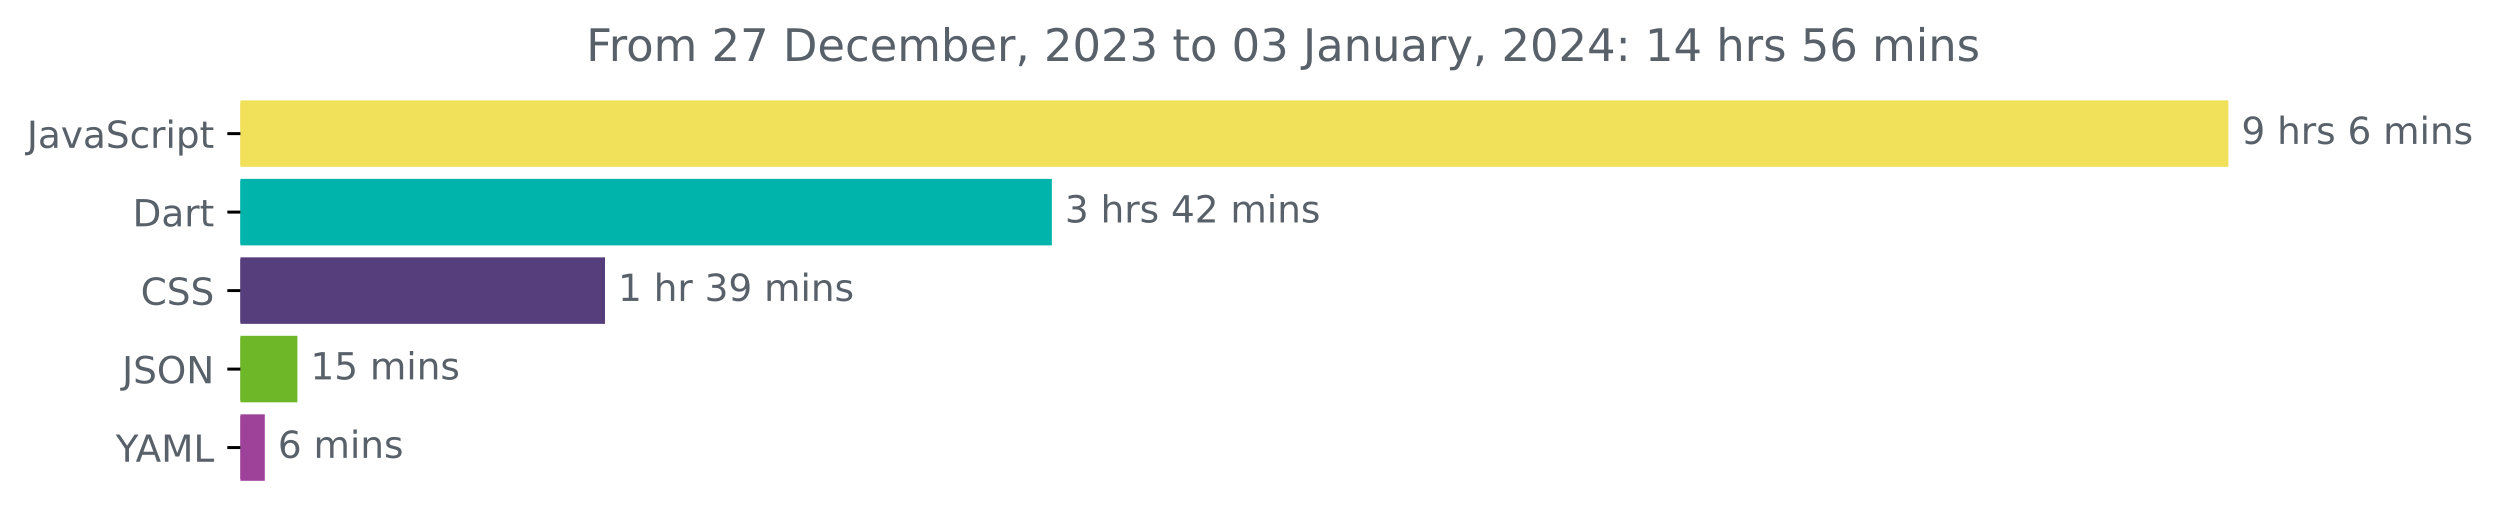
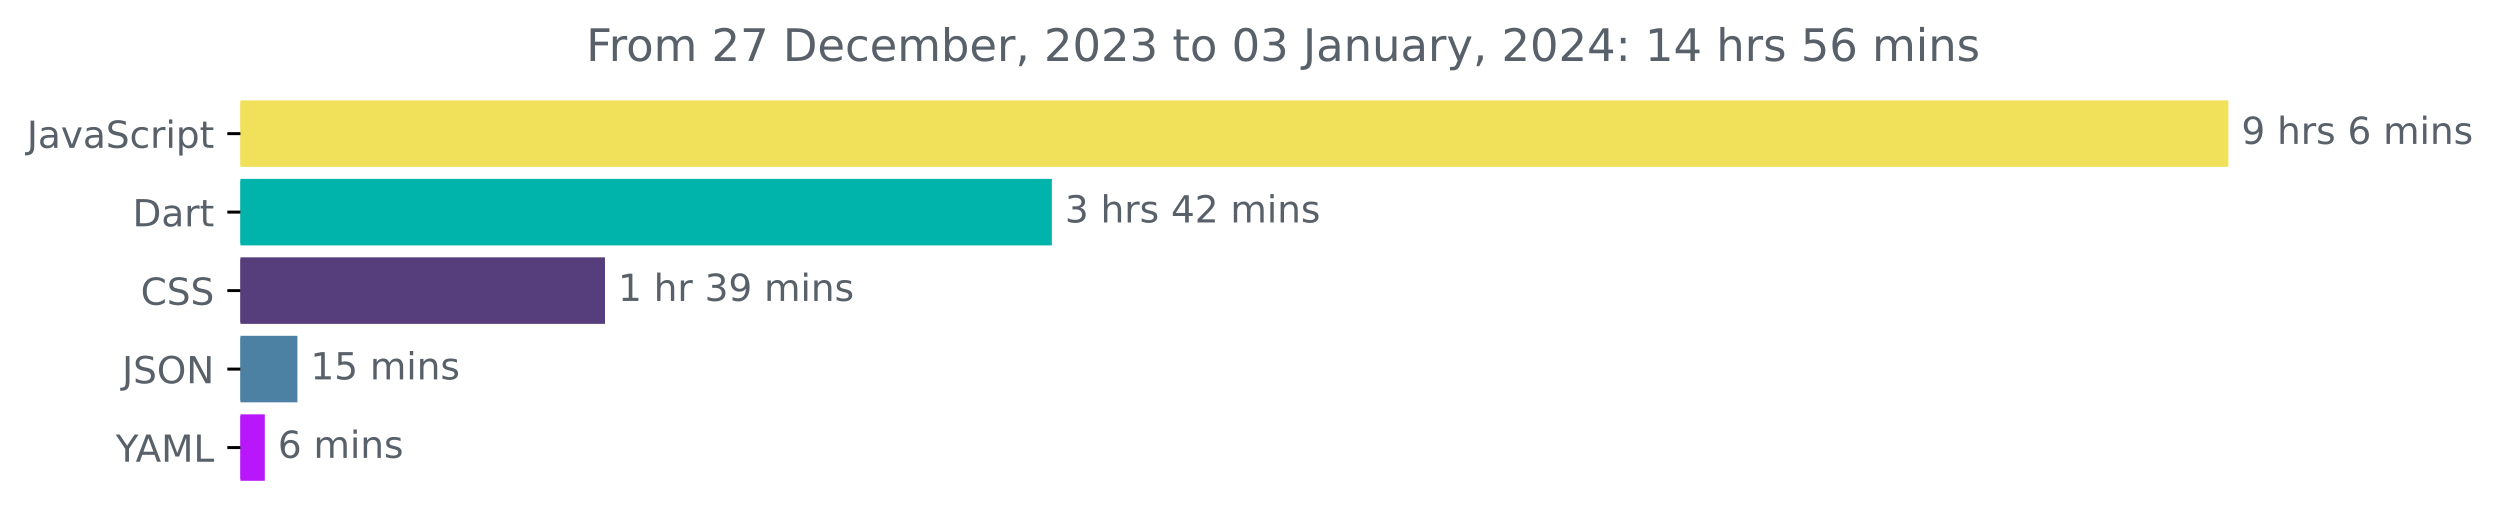
<svg xmlns="http://www.w3.org/2000/svg" xmlns:xlink="http://www.w3.org/1999/xlink" width="668.941pt" height="140.398pt" viewBox="0 0 668.941 140.398" version="1.1">
  <defs>
    <style type="text/css">*{stroke-linejoin: round; stroke-linecap: butt}</style>
  </defs>
  <g id="figure_1">
    <g id="patch_1">
      <path d="M -0 140.398  L 668.941 140.398  L 668.941 0  L -0 0  L -0 140.398  z " style="fill: none" />
    </g>
    <g id="axes_1">
      <g id="patch_2">
-         <path d="M 64.33 27.358  L 595.758 27.358  L 595.758 44.158  L 64.33 44.158  z " clip-path="url(#p1395f1fccd)" style="fill: #f1e05a; stroke: #f1e05a; stroke-linejoin: miter" />
+         <path d="M 64.33 27.358  L 595.758 27.358  L 595.758 44.158  L 64.33 44.158  z " clip-path="url(#p43850dbe74)" style="fill: #f1e05a; stroke: #f1e05a; stroke-linejoin: miter" />
      </g>
      <g id="patch_3">
-         <path d="M 64.33 48.358  L 280.951 48.358  L 280.951 65.158  L 64.33 65.158  z " clip-path="url(#p1395f1fccd)" style="fill: #00b4ab; stroke: #00b4ab; stroke-linejoin: miter" />
+         <path d="M 64.33 48.358  L 280.951 48.358  L 280.951 65.158  L 64.33 65.158  z " clip-path="url(#p43850dbe74)" style="fill: #00b4ab; stroke: #00b4ab; stroke-linejoin: miter" />
      </g>
      <g id="patch_4">
-         <path d="M 64.33 69.358  L 161.382 69.358  L 161.382 86.158  L 64.33 86.158  z " clip-path="url(#p1395f1fccd)" style="fill: #563d7c; stroke: #563d7c; stroke-linejoin: miter" />
+         <path d="M 64.33 69.358  L 161.382 69.358  L 161.382 86.158  L 64.33 86.158  z " clip-path="url(#p43850dbe74)" style="fill: #563d7c; stroke: #563d7c; stroke-linejoin: miter" />
      </g>
      <g id="patch_5">
-         <path d="M 64.33 90.358  L 79.079 90.358  L 79.079 107.158  L 64.33 107.158  z " clip-path="url(#p1395f1fccd)" style="fill: #6db729; stroke: #6db729; stroke-linejoin: miter" />
+         <path d="M 64.33 90.358  L 79.079 90.358  L 79.079 107.158  L 64.33 107.158  z " clip-path="url(#p43850dbe74)" style="fill: #4c81a4; stroke: #4c81a4; stroke-linejoin: miter" />
      </g>
      <g id="patch_6">
-         <path d="M 64.33 111.358  L 70.352 111.358  L 70.352 128.158  L 64.33 128.158  z " clip-path="url(#p1395f1fccd)" style="fill: #9e4198; stroke: #9e4198; stroke-linejoin: miter" />
+         <path d="M 64.33 111.358  L 70.352 111.358  L 70.352 128.158  L 64.33 128.158  z " clip-path="url(#p43850dbe74)" style="fill: #b917fb; stroke: #b917fb; stroke-linejoin: miter" />
      </g>
      <g id="matplotlib.axis_1" />
      <g id="matplotlib.axis_2">
        <g id="ytick_1">
          <g id="line2d_1">
            <defs>
-               <path id="m82bbbfe1aa" d="M 0 0  L -3.5 0  " style="stroke: #000000; stroke-width: 0.8" />
+               <path id="m98b5cedf94" d="M 0 0  L -3.5 0  " style="stroke: #000000; stroke-width: 0.8" />
            </defs>
            <g>
-               <use xlink:href="#m82bbbfe1aa" x="64.33" y="35.758" style="stroke: #000000; stroke-width: 0.8" />
+               <use xlink:href="#m98b5cedf94" x="64.33" y="35.758" style="stroke: #000000; stroke-width: 0.8" />
            </g>
          </g>
          <g id="text_1">
            <g style="fill: #586069" transform="translate(7.2 39.55734)scale(0.1 -0.1)">
              <defs>
                <path id="DejaVuSans-4a" d="M 628 4666  L 1259 4666  L 1259 325  Q 1259 -519 939 -900  Q 619 -1281 -91 -1281  L -331 -1281  L -331 -750  L -134 -750  Q 284 -750 456 -515  Q 628 -281 628 325  L 628 4666  z " transform="scale(0.015625)" />
                <path id="DejaVuSans-61" d="M 2194 1759  Q 1497 1759 1228 1600  Q 959 1441 959 1056  Q 959 750 1161 570  Q 1363 391 1709 391  Q 2188 391 2477 730  Q 2766 1069 2766 1631  L 2766 1759  L 2194 1759  z M 3341 1997  L 3341 0  L 2766 0  L 2766 531  Q 2569 213 2275 61  Q 1981 -91 1556 -91  Q 1019 -91 701 211  Q 384 513 384 1019  Q 384 1609 779 1909  Q 1175 2209 1959 2209  L 2766 2209  L 2766 2266  Q 2766 2663 2505 2880  Q 2244 3097 1772 3097  Q 1472 3097 1187 3025  Q 903 2953 641 2809  L 641 3341  Q 956 3463 1253 3523  Q 1550 3584 1831 3584  Q 2591 3584 2966 3190  Q 3341 2797 3341 1997  z " transform="scale(0.015625)" />
                <path id="DejaVuSans-76" d="M 191 3500  L 800 3500  L 1894 563  L 2988 3500  L 3597 3500  L 2284 0  L 1503 0  L 191 3500  z " transform="scale(0.015625)" />
                <path id="DejaVuSans-53" d="M 3425 4513  L 3425 3897  Q 3066 4069 2747 4153  Q 2428 4238 2131 4238  Q 1616 4238 1336 4038  Q 1056 3838 1056 3469  Q 1056 3159 1242 3001  Q 1428 2844 1947 2747  L 2328 2669  Q 3034 2534 3370 2195  Q 3706 1856 3706 1288  Q 3706 609 3251 259  Q 2797 -91 1919 -91  Q 1588 -91 1214 -16  Q 841 59 441 206  L 441 856  Q 825 641 1194 531  Q 1563 422 1919 422  Q 2459 422 2753 634  Q 3047 847 3047 1241  Q 3047 1584 2836 1778  Q 2625 1972 2144 2069  L 1759 2144  Q 1053 2284 737 2584  Q 422 2884 422 3419  Q 422 4038 858 4394  Q 1294 4750 2059 4750  Q 2388 4750 2728 4690  Q 3069 4631 3425 4513  z " transform="scale(0.015625)" />
                <path id="DejaVuSans-63" d="M 3122 3366  L 3122 2828  Q 2878 2963 2633 3030  Q 2388 3097 2138 3097  Q 1578 3097 1268 2742  Q 959 2388 959 1747  Q 959 1106 1268 751  Q 1578 397 2138 397  Q 2388 397 2633 464  Q 2878 531 3122 666  L 3122 134  Q 2881 22 2623 -34  Q 2366 -91 2075 -91  Q 1284 -91 818 406  Q 353 903 353 1747  Q 353 2603 823 3093  Q 1294 3584 2113 3584  Q 2378 3584 2631 3529  Q 2884 3475 3122 3366  z " transform="scale(0.015625)" />
                <path id="DejaVuSans-72" d="M 2631 2963  Q 2534 3019 2420 3045  Q 2306 3072 2169 3072  Q 1681 3072 1420 2755  Q 1159 2438 1159 1844  L 1159 0  L 581 0  L 581 3500  L 1159 3500  L 1159 2956  Q 1341 3275 1631 3429  Q 1922 3584 2338 3584  Q 2397 3584 2469 3576  Q 2541 3569 2628 3553  L 2631 2963  z " transform="scale(0.015625)" />
                <path id="DejaVuSans-69" d="M 603 3500  L 1178 3500  L 1178 0  L 603 0  L 603 3500  z M 603 4863  L 1178 4863  L 1178 4134  L 603 4134  L 603 4863  z " transform="scale(0.015625)" />
                <path id="DejaVuSans-70" d="M 1159 525  L 1159 -1331  L 581 -1331  L 581 3500  L 1159 3500  L 1159 2969  Q 1341 3281 1617 3432  Q 1894 3584 2278 3584  Q 2916 3584 3314 3078  Q 3713 2572 3713 1747  Q 3713 922 3314 415  Q 2916 -91 2278 -91  Q 1894 -91 1617 61  Q 1341 213 1159 525  z M 3116 1747  Q 3116 2381 2855 2742  Q 2594 3103 2138 3103  Q 1681 3103 1420 2742  Q 1159 2381 1159 1747  Q 1159 1113 1420 752  Q 1681 391 2138 391  Q 2594 391 2855 752  Q 3116 1113 3116 1747  z " transform="scale(0.015625)" />
                <path id="DejaVuSans-74" d="M 1172 4494  L 1172 3500  L 2356 3500  L 2356 3053  L 1172 3053  L 1172 1153  Q 1172 725 1289 603  Q 1406 481 1766 481  L 2356 481  L 2356 0  L 1766 0  Q 1100 0 847 248  Q 594 497 594 1153  L 594 3053  L 172 3053  L 172 3500  L 594 3500  L 594 4494  L 1172 4494  z " transform="scale(0.015625)" />
              </defs>
              <use xlink:href="#DejaVuSans-4a" />
              <use xlink:href="#DejaVuSans-61" x="29.492" />
              <use xlink:href="#DejaVuSans-76" x="90.771" />
              <use xlink:href="#DejaVuSans-61" x="149.951" />
              <use xlink:href="#DejaVuSans-53" x="211.23" />
              <use xlink:href="#DejaVuSans-63" x="274.707" />
              <use xlink:href="#DejaVuSans-72" x="329.688" />
              <use xlink:href="#DejaVuSans-69" x="370.801" />
              <use xlink:href="#DejaVuSans-70" x="398.584" />
              <use xlink:href="#DejaVuSans-74" x="462.061" />
            </g>
          </g>
        </g>
        <g id="ytick_2">
          <g id="line2d_2">
            <g>
-               <use xlink:href="#m82bbbfe1aa" x="64.33" y="56.758" style="stroke: #000000; stroke-width: 0.8" />
+               <use xlink:href="#m98b5cedf94" x="64.33" y="56.758" style="stroke: #000000; stroke-width: 0.8" />
            </g>
          </g>
          <g id="text_2">
            <g style="fill: #586069" transform="translate(35.47031 60.55734)scale(0.1 -0.1)">
              <defs>
                <path id="DejaVuSans-44" d="M 1259 4147  L 1259 519  L 2022 519  Q 2988 519 3436 956  Q 3884 1394 3884 2338  Q 3884 3275 3436 3711  Q 2988 4147 2022 4147  L 1259 4147  z M 628 4666  L 1925 4666  Q 3281 4666 3915 4102  Q 4550 3538 4550 2338  Q 4550 1131 3912 565  Q 3275 0 1925 0  L 628 0  L 628 4666  z " transform="scale(0.015625)" />
              </defs>
              <use xlink:href="#DejaVuSans-44" />
              <use xlink:href="#DejaVuSans-61" x="77.002" />
              <use xlink:href="#DejaVuSans-72" x="138.281" />
              <use xlink:href="#DejaVuSans-74" x="179.395" />
            </g>
          </g>
        </g>
        <g id="ytick_3">
          <g id="line2d_3">
            <g>
-               <use xlink:href="#m82bbbfe1aa" x="64.33" y="77.758" style="stroke: #000000; stroke-width: 0.8" />
+               <use xlink:href="#m98b5cedf94" x="64.33" y="77.758" style="stroke: #000000; stroke-width: 0.8" />
            </g>
          </g>
          <g id="text_3">
            <g style="fill: #586069" transform="translate(37.65 81.55734)scale(0.1 -0.1)">
              <defs>
                <path id="DejaVuSans-43" d="M 4122 4306  L 4122 3641  Q 3803 3938 3442 4084  Q 3081 4231 2675 4231  Q 1875 4231 1450 3742  Q 1025 3253 1025 2328  Q 1025 1406 1450 917  Q 1875 428 2675 428  Q 3081 428 3442 575  Q 3803 722 4122 1019  L 4122 359  Q 3791 134 3420 21  Q 3050 -91 2638 -91  Q 1578 -91 968 557  Q 359 1206 359 2328  Q 359 3453 968 4101  Q 1578 4750 2638 4750  Q 3056 4750 3426 4639  Q 3797 4528 4122 4306  z " transform="scale(0.015625)" />
              </defs>
              <use xlink:href="#DejaVuSans-43" />
              <use xlink:href="#DejaVuSans-53" x="69.824" />
              <use xlink:href="#DejaVuSans-53" x="133.301" />
            </g>
          </g>
        </g>
        <g id="ytick_4">
          <g id="line2d_4">
            <g>
-               <use xlink:href="#m82bbbfe1aa" x="64.33" y="98.758" style="stroke: #000000; stroke-width: 0.8" />
+               <use xlink:href="#m98b5cedf94" x="64.33" y="98.758" style="stroke: #000000; stroke-width: 0.8" />
            </g>
          </g>
          <g id="text_4">
            <g style="fill: #586069" transform="translate(32.67813 102.5573)scale(0.1 -0.1)">
              <defs>
                <path id="DejaVuSans-4f" d="M 2522 4238  Q 1834 4238 1429 3725  Q 1025 3213 1025 2328  Q 1025 1447 1429 934  Q 1834 422 2522 422  Q 3209 422 3611 934  Q 4013 1447 4013 2328  Q 4013 3213 3611 3725  Q 3209 4238 2522 4238  z M 2522 4750  Q 3503 4750 4090 4092  Q 4678 3434 4678 2328  Q 4678 1225 4090 567  Q 3503 -91 2522 -91  Q 1538 -91 948 565  Q 359 1222 359 2328  Q 359 3434 948 4092  Q 1538 4750 2522 4750  z " transform="scale(0.015625)" />
                <path id="DejaVuSans-4e" d="M 628 4666  L 1478 4666  L 3547 763  L 3547 4666  L 4159 4666  L 4159 0  L 3309 0  L 1241 3903  L 1241 0  L 628 0  L 628 4666  z " transform="scale(0.015625)" />
              </defs>
              <use xlink:href="#DejaVuSans-4a" />
              <use xlink:href="#DejaVuSans-53" x="29.492" />
              <use xlink:href="#DejaVuSans-4f" x="92.969" />
              <use xlink:href="#DejaVuSans-4e" x="171.68" />
            </g>
          </g>
        </g>
        <g id="ytick_5">
          <g id="line2d_5">
            <g>
-               <use xlink:href="#m82bbbfe1aa" x="64.33" y="119.758" style="stroke: #000000; stroke-width: 0.8" />
+               <use xlink:href="#m98b5cedf94" x="64.33" y="119.758" style="stroke: #000000; stroke-width: 0.8" />
            </g>
          </g>
          <g id="text_5">
            <g style="fill: #586069" transform="translate(30.95625 123.5573)scale(0.1 -0.1)">
              <defs>
                <path id="DejaVuSans-59" d="M -13 4666  L 666 4666  L 1959 2747  L 3244 4666  L 3922 4666  L 2272 2222  L 2272 0  L 1638 0  L 1638 2222  L -13 4666  z " transform="scale(0.015625)" />
                <path id="DejaVuSans-41" d="M 2188 4044  L 1331 1722  L 3047 1722  L 2188 4044  z M 1831 4666  L 2547 4666  L 4325 0  L 3669 0  L 3244 1197  L 1141 1197  L 716 0  L 50 0  L 1831 4666  z " transform="scale(0.015625)" />
                <path id="DejaVuSans-4d" d="M 628 4666  L 1569 4666  L 2759 1491  L 3956 4666  L 4897 4666  L 4897 0  L 4281 0  L 4281 4097  L 3078 897  L 2444 897  L 1241 4097  L 1241 0  L 628 0  L 628 4666  z " transform="scale(0.015625)" />
                <path id="DejaVuSans-4c" d="M 628 4666  L 1259 4666  L 1259 531  L 3531 531  L 3531 0  L 628 0  L 628 4666  z " transform="scale(0.015625)" />
              </defs>
              <use xlink:href="#DejaVuSans-59" />
              <use xlink:href="#DejaVuSans-41" x="53.334" />
              <use xlink:href="#DejaVuSans-4d" x="121.742" />
              <use xlink:href="#DejaVuSans-4c" x="208.021" />
            </g>
          </g>
        </g>
      </g>
      <g id="text_6">
        <g style="fill: #586069" transform="translate(599.7583 38.5175)scale(0.1 -0.1)">
          <defs>
            <path id="DejaVuSans-39" d="M 703 97  L 703 672  Q 941 559 1184 500  Q 1428 441 1663 441  Q 2288 441 2617 861  Q 2947 1281 2994 2138  Q 2813 1869 2534 1725  Q 2256 1581 1919 1581  Q 1219 1581 811 2004  Q 403 2428 403 3163  Q 403 3881 828 4315  Q 1253 4750 1959 4750  Q 2769 4750 3195 4129  Q 3622 3509 3622 2328  Q 3622 1225 3098 567  Q 2575 -91 1691 -91  Q 1453 -91 1209 -44  Q 966 3 703 97  z M 1959 2075  Q 2384 2075 2632 2365  Q 2881 2656 2881 3163  Q 2881 3666 2632 3958  Q 2384 4250 1959 4250  Q 1534 4250 1286 3958  Q 1038 3666 1038 3163  Q 1038 2656 1286 2365  Q 1534 2075 1959 2075  z " transform="scale(0.015625)" />
            <path id="DejaVuSans-20" transform="scale(0.015625)" />
            <path id="DejaVuSans-68" d="M 3513 2113  L 3513 0  L 2938 0  L 2938 2094  Q 2938 2591 2744 2837  Q 2550 3084 2163 3084  Q 1697 3084 1428 2787  Q 1159 2491 1159 1978  L 1159 0  L 581 0  L 581 4863  L 1159 4863  L 1159 2956  Q 1366 3272 1645 3428  Q 1925 3584 2291 3584  Q 2894 3584 3203 3211  Q 3513 2838 3513 2113  z " transform="scale(0.015625)" />
            <path id="DejaVuSans-73" d="M 2834 3397  L 2834 2853  Q 2591 2978 2328 3040  Q 2066 3103 1784 3103  Q 1356 3103 1142 2972  Q 928 2841 928 2578  Q 928 2378 1081 2264  Q 1234 2150 1697 2047  L 1894 2003  Q 2506 1872 2764 1633  Q 3022 1394 3022 966  Q 3022 478 2636 193  Q 2250 -91 1575 -91  Q 1294 -91 989 -36  Q 684 19 347 128  L 347 722  Q 666 556 975 473  Q 1284 391 1588 391  Q 1994 391 2212 530  Q 2431 669 2431 922  Q 2431 1156 2273 1281  Q 2116 1406 1581 1522  L 1381 1569  Q 847 1681 609 1914  Q 372 2147 372 2553  Q 372 3047 722 3315  Q 1072 3584 1716 3584  Q 2034 3584 2315 3537  Q 2597 3491 2834 3397  z " transform="scale(0.015625)" />
            <path id="DejaVuSans-36" d="M 2113 2584  Q 1688 2584 1439 2293  Q 1191 2003 1191 1497  Q 1191 994 1439 701  Q 1688 409 2113 409  Q 2538 409 2786 701  Q 3034 994 3034 1497  Q 3034 2003 2786 2293  Q 2538 2584 2113 2584  z M 3366 4563  L 3366 3988  Q 3128 4100 2886 4159  Q 2644 4219 2406 4219  Q 1781 4219 1451 3797  Q 1122 3375 1075 2522  Q 1259 2794 1537 2939  Q 1816 3084 2150 3084  Q 2853 3084 3261 2657  Q 3669 2231 3669 1497  Q 3669 778 3244 343  Q 2819 -91 2113 -91  Q 1303 -91 875 529  Q 447 1150 447 2328  Q 447 3434 972 4092  Q 1497 4750 2381 4750  Q 2619 4750 2861 4703  Q 3103 4656 3366 4563  z " transform="scale(0.015625)" />
            <path id="DejaVuSans-6d" d="M 3328 2828  Q 3544 3216 3844 3400  Q 4144 3584 4550 3584  Q 5097 3584 5394 3201  Q 5691 2819 5691 2113  L 5691 0  L 5113 0  L 5113 2094  Q 5113 2597 4934 2840  Q 4756 3084 4391 3084  Q 3944 3084 3684 2787  Q 3425 2491 3425 1978  L 3425 0  L 2847 0  L 2847 2094  Q 2847 2600 2669 2842  Q 2491 3084 2119 3084  Q 1678 3084 1418 2786  Q 1159 2488 1159 1978  L 1159 0  L 581 0  L 581 3500  L 1159 3500  L 1159 2956  Q 1356 3278 1631 3431  Q 1906 3584 2284 3584  Q 2666 3584 2933 3390  Q 3200 3197 3328 2828  z " transform="scale(0.015625)" />
            <path id="DejaVuSans-6e" d="M 3513 2113  L 3513 0  L 2938 0  L 2938 2094  Q 2938 2591 2744 2837  Q 2550 3084 2163 3084  Q 1697 3084 1428 2787  Q 1159 2491 1159 1978  L 1159 0  L 581 0  L 581 3500  L 1159 3500  L 1159 2956  Q 1366 3272 1645 3428  Q 1925 3584 2291 3584  Q 2894 3584 3203 3211  Q 3513 2838 3513 2113  z " transform="scale(0.015625)" />
          </defs>
          <use xlink:href="#DejaVuSans-39" />
          <use xlink:href="#DejaVuSans-20" x="63.623" />
          <use xlink:href="#DejaVuSans-68" x="95.41" />
          <use xlink:href="#DejaVuSans-72" x="158.789" />
          <use xlink:href="#DejaVuSans-73" x="199.902" />
          <use xlink:href="#DejaVuSans-20" x="252.002" />
          <use xlink:href="#DejaVuSans-36" x="283.789" />
          <use xlink:href="#DejaVuSans-20" x="347.412" />
          <use xlink:href="#DejaVuSans-6d" x="379.199" />
          <use xlink:href="#DejaVuSans-69" x="476.611" />
          <use xlink:href="#DejaVuSans-6e" x="504.395" />
          <use xlink:href="#DejaVuSans-73" x="567.773" />
        </g>
      </g>
      <g id="text_7">
        <g style="fill: #586069" transform="translate(284.9508 59.5175)scale(0.1 -0.1)">
          <defs>
            <path id="DejaVuSans-33" d="M 2597 2516  Q 3050 2419 3304 2112  Q 3559 1806 3559 1356  Q 3559 666 3084 287  Q 2609 -91 1734 -91  Q 1441 -91 1130 -33  Q 819 25 488 141  L 488 750  Q 750 597 1062 519  Q 1375 441 1716 441  Q 2309 441 2620 675  Q 2931 909 2931 1356  Q 2931 1769 2642 2001  Q 2353 2234 1838 2234  L 1294 2234  L 1294 2753  L 1863 2753  Q 2328 2753 2575 2939  Q 2822 3125 2822 3475  Q 2822 3834 2567 4026  Q 2313 4219 1838 4219  Q 1578 4219 1281 4162  Q 984 4106 628 3988  L 628 4550  Q 988 4650 1302 4700  Q 1616 4750 1894 4750  Q 2613 4750 3031 4423  Q 3450 4097 3450 3541  Q 3450 3153 3228 2886  Q 3006 2619 2597 2516  z " transform="scale(0.015625)" />
            <path id="DejaVuSans-34" d="M 2419 4116  L 825 1625  L 2419 1625  L 2419 4116  z M 2253 4666  L 3047 4666  L 3047 1625  L 3713 1625  L 3713 1100  L 3047 1100  L 3047 0  L 2419 0  L 2419 1100  L 313 1100  L 313 1709  L 2253 4666  z " transform="scale(0.015625)" />
            <path id="DejaVuSans-32" d="M 1228 531  L 3431 531  L 3431 0  L 469 0  L 469 531  Q 828 903 1448 1529  Q 2069 2156 2228 2338  Q 2531 2678 2651 2914  Q 2772 3150 2772 3378  Q 2772 3750 2511 3984  Q 2250 4219 1831 4219  Q 1534 4219 1204 4116  Q 875 4013 500 3803  L 500 4441  Q 881 4594 1212 4672  Q 1544 4750 1819 4750  Q 2544 4750 2975 4387  Q 3406 4025 3406 3419  Q 3406 3131 3298 2873  Q 3191 2616 2906 2266  Q 2828 2175 2409 1742  Q 1991 1309 1228 531  z " transform="scale(0.015625)" />
          </defs>
          <use xlink:href="#DejaVuSans-33" />
          <use xlink:href="#DejaVuSans-20" x="63.623" />
          <use xlink:href="#DejaVuSans-68" x="95.41" />
          <use xlink:href="#DejaVuSans-72" x="158.789" />
          <use xlink:href="#DejaVuSans-73" x="199.902" />
          <use xlink:href="#DejaVuSans-20" x="252.002" />
          <use xlink:href="#DejaVuSans-34" x="283.789" />
          <use xlink:href="#DejaVuSans-32" x="347.412" />
          <use xlink:href="#DejaVuSans-20" x="411.035" />
          <use xlink:href="#DejaVuSans-6d" x="442.822" />
          <use xlink:href="#DejaVuSans-69" x="540.234" />
          <use xlink:href="#DejaVuSans-6e" x="568.018" />
          <use xlink:href="#DejaVuSans-73" x="631.396" />
        </g>
      </g>
      <g id="text_8">
        <g style="fill: #586069" transform="translate(165.3815 80.5175)scale(0.1 -0.1)">
          <defs>
            <path id="DejaVuSans-31" d="M 794 531  L 1825 531  L 1825 4091  L 703 3866  L 703 4441  L 1819 4666  L 2450 4666  L 2450 531  L 3481 531  L 3481 0  L 794 0  L 794 531  z " transform="scale(0.015625)" />
          </defs>
          <use xlink:href="#DejaVuSans-31" />
          <use xlink:href="#DejaVuSans-20" x="63.623" />
          <use xlink:href="#DejaVuSans-68" x="95.41" />
          <use xlink:href="#DejaVuSans-72" x="158.789" />
          <use xlink:href="#DejaVuSans-20" x="199.902" />
          <use xlink:href="#DejaVuSans-33" x="231.689" />
          <use xlink:href="#DejaVuSans-39" x="295.312" />
          <use xlink:href="#DejaVuSans-20" x="358.936" />
          <use xlink:href="#DejaVuSans-6d" x="390.723" />
          <use xlink:href="#DejaVuSans-69" x="488.135" />
          <use xlink:href="#DejaVuSans-6e" x="515.918" />
          <use xlink:href="#DejaVuSans-73" x="579.297" />
        </g>
      </g>
      <g id="text_9">
        <g style="fill: #586069" transform="translate(83.07947 101.5175)scale(0.1 -0.1)">
          <defs>
            <path id="DejaVuSans-35" d="M 691 4666  L 3169 4666  L 3169 4134  L 1269 4134  L 1269 2991  Q 1406 3038 1543 3061  Q 1681 3084 1819 3084  Q 2600 3084 3056 2656  Q 3513 2228 3513 1497  Q 3513 744 3044 326  Q 2575 -91 1722 -91  Q 1428 -91 1123 -41  Q 819 9 494 109  L 494 744  Q 775 591 1075 516  Q 1375 441 1709 441  Q 2250 441 2565 725  Q 2881 1009 2881 1497  Q 2881 1984 2565 2268  Q 2250 2553 1709 2553  Q 1456 2553 1204 2497  Q 953 2441 691 2322  L 691 4666  z " transform="scale(0.015625)" />
          </defs>
          <use xlink:href="#DejaVuSans-31" />
          <use xlink:href="#DejaVuSans-35" x="63.623" />
          <use xlink:href="#DejaVuSans-20" x="127.246" />
          <use xlink:href="#DejaVuSans-6d" x="159.033" />
          <use xlink:href="#DejaVuSans-69" x="256.445" />
          <use xlink:href="#DejaVuSans-6e" x="284.229" />
          <use xlink:href="#DejaVuSans-73" x="347.607" />
        </g>
      </g>
      <g id="text_10">
        <g style="fill: #586069" transform="translate(74.35179 122.5175)scale(0.1 -0.1)">
          <use xlink:href="#DejaVuSans-36" />
          <use xlink:href="#DejaVuSans-20" x="63.623" />
          <use xlink:href="#DejaVuSans-6d" x="95.41" />
          <use xlink:href="#DejaVuSans-69" x="192.822" />
          <use xlink:href="#DejaVuSans-6e" x="220.605" />
          <use xlink:href="#DejaVuSans-73" x="283.984" />
        </g>
      </g>
      <g id="text_11">
        <g style="fill: #586069" transform="translate(156.8572 16.31812)scale(0.12 -0.12)">
          <defs>
            <path id="DejaVuSans-46" d="M 628 4666  L 3309 4666  L 3309 4134  L 1259 4134  L 1259 2759  L 3109 2759  L 3109 2228  L 1259 2228  L 1259 0  L 628 0  L 628 4666  z " transform="scale(0.015625)" />
            <path id="DejaVuSans-6f" d="M 1959 3097  Q 1497 3097 1228 2736  Q 959 2375 959 1747  Q 959 1119 1226 758  Q 1494 397 1959 397  Q 2419 397 2687 759  Q 2956 1122 2956 1747  Q 2956 2369 2687 2733  Q 2419 3097 1959 3097  z M 1959 3584  Q 2709 3584 3137 3096  Q 3566 2609 3566 1747  Q 3566 888 3137 398  Q 2709 -91 1959 -91  Q 1206 -91 779 398  Q 353 888 353 1747  Q 353 2609 779 3096  Q 1206 3584 1959 3584  z " transform="scale(0.015625)" />
            <path id="DejaVuSans-37" d="M 525 4666  L 3525 4666  L 3525 4397  L 1831 0  L 1172 0  L 2766 4134  L 525 4134  L 525 4666  z " transform="scale(0.015625)" />
            <path id="DejaVuSans-65" d="M 3597 1894  L 3597 1613  L 953 1613  Q 991 1019 1311 708  Q 1631 397 2203 397  Q 2534 397 2845 478  Q 3156 559 3463 722  L 3463 178  Q 3153 47 2828 -22  Q 2503 -91 2169 -91  Q 1331 -91 842 396  Q 353 884 353 1716  Q 353 2575 817 3079  Q 1281 3584 2069 3584  Q 2775 3584 3186 3129  Q 3597 2675 3597 1894  z M 3022 2063  Q 3016 2534 2758 2815  Q 2500 3097 2075 3097  Q 1594 3097 1305 2825  Q 1016 2553 972 2059  L 3022 2063  z " transform="scale(0.015625)" />
            <path id="DejaVuSans-62" d="M 3116 1747  Q 3116 2381 2855 2742  Q 2594 3103 2138 3103  Q 1681 3103 1420 2742  Q 1159 2381 1159 1747  Q 1159 1113 1420 752  Q 1681 391 2138 391  Q 2594 391 2855 752  Q 3116 1113 3116 1747  z M 1159 2969  Q 1341 3281 1617 3432  Q 1894 3584 2278 3584  Q 2916 3584 3314 3078  Q 3713 2572 3713 1747  Q 3713 922 3314 415  Q 2916 -91 2278 -91  Q 1894 -91 1617 61  Q 1341 213 1159 525  L 1159 0  L 581 0  L 581 4863  L 1159 4863  L 1159 2969  z " transform="scale(0.015625)" />
            <path id="DejaVuSans-2c" d="M 750 794  L 1409 794  L 1409 256  L 897 -744  L 494 -744  L 750 256  L 750 794  z " transform="scale(0.015625)" />
            <path id="DejaVuSans-30" d="M 2034 4250  Q 1547 4250 1301 3770  Q 1056 3291 1056 2328  Q 1056 1369 1301 889  Q 1547 409 2034 409  Q 2525 409 2770 889  Q 3016 1369 3016 2328  Q 3016 3291 2770 3770  Q 2525 4250 2034 4250  z M 2034 4750  Q 2819 4750 3233 4129  Q 3647 3509 3647 2328  Q 3647 1150 3233 529  Q 2819 -91 2034 -91  Q 1250 -91 836 529  Q 422 1150 422 2328  Q 422 3509 836 4129  Q 1250 4750 2034 4750  z " transform="scale(0.015625)" />
            <path id="DejaVuSans-75" d="M 544 1381  L 544 3500  L 1119 3500  L 1119 1403  Q 1119 906 1312 657  Q 1506 409 1894 409  Q 2359 409 2629 706  Q 2900 1003 2900 1516  L 2900 3500  L 3475 3500  L 3475 0  L 2900 0  L 2900 538  Q 2691 219 2414 64  Q 2138 -91 1772 -91  Q 1169 -91 856 284  Q 544 659 544 1381  z M 1991 3584  L 1991 3584  z " transform="scale(0.015625)" />
            <path id="DejaVuSans-79" d="M 2059 -325  Q 1816 -950 1584 -1140  Q 1353 -1331 966 -1331  L 506 -1331  L 506 -850  L 844 -850  Q 1081 -850 1212 -737  Q 1344 -625 1503 -206  L 1606 56  L 191 3500  L 800 3500  L 1894 763  L 2988 3500  L 3597 3500  L 2059 -325  z " transform="scale(0.015625)" />
            <path id="DejaVuSans-3a" d="M 750 794  L 1409 794  L 1409 0  L 750 0  L 750 794  z M 750 3309  L 1409 3309  L 1409 2516  L 750 2516  L 750 3309  z " transform="scale(0.015625)" />
          </defs>
          <use xlink:href="#DejaVuSans-46" />
          <use xlink:href="#DejaVuSans-72" x="50.27" />
          <use xlink:href="#DejaVuSans-6f" x="89.133" />
          <use xlink:href="#DejaVuSans-6d" x="150.314" />
          <use xlink:href="#DejaVuSans-20" x="247.727" />
          <use xlink:href="#DejaVuSans-32" x="279.514" />
          <use xlink:href="#DejaVuSans-37" x="343.137" />
          <use xlink:href="#DejaVuSans-20" x="406.76" />
          <use xlink:href="#DejaVuSans-44" x="438.547" />
          <use xlink:href="#DejaVuSans-65" x="515.549" />
          <use xlink:href="#DejaVuSans-63" x="577.072" />
          <use xlink:href="#DejaVuSans-65" x="632.053" />
          <use xlink:href="#DejaVuSans-6d" x="693.576" />
          <use xlink:href="#DejaVuSans-62" x="790.988" />
          <use xlink:href="#DejaVuSans-65" x="854.465" />
          <use xlink:href="#DejaVuSans-72" x="915.988" />
          <use xlink:href="#DejaVuSans-2c" x="957.102" />
          <use xlink:href="#DejaVuSans-20" x="988.889" />
          <use xlink:href="#DejaVuSans-32" x="1020.676" />
          <use xlink:href="#DejaVuSans-30" x="1084.299" />
          <use xlink:href="#DejaVuSans-32" x="1147.922" />
          <use xlink:href="#DejaVuSans-33" x="1211.545" />
          <use xlink:href="#DejaVuSans-20" x="1275.168" />
          <use xlink:href="#DejaVuSans-74" x="1306.955" />
          <use xlink:href="#DejaVuSans-6f" x="1346.164" />
          <use xlink:href="#DejaVuSans-20" x="1407.346" />
          <use xlink:href="#DejaVuSans-30" x="1439.133" />
          <use xlink:href="#DejaVuSans-33" x="1502.756" />
          <use xlink:href="#DejaVuSans-20" x="1566.379" />
          <use xlink:href="#DejaVuSans-4a" x="1598.166" />
          <use xlink:href="#DejaVuSans-61" x="1627.658" />
          <use xlink:href="#DejaVuSans-6e" x="1688.938" />
          <use xlink:href="#DejaVuSans-75" x="1752.316" />
          <use xlink:href="#DejaVuSans-61" x="1815.695" />
          <use xlink:href="#DejaVuSans-72" x="1876.975" />
          <use xlink:href="#DejaVuSans-79" x="1918.088" />
          <use xlink:href="#DejaVuSans-2c" x="1977.268" />
          <use xlink:href="#DejaVuSans-20" x="2009.055" />
          <use xlink:href="#DejaVuSans-32" x="2040.842" />
          <use xlink:href="#DejaVuSans-30" x="2104.465" />
          <use xlink:href="#DejaVuSans-32" x="2168.088" />
          <use xlink:href="#DejaVuSans-34" x="2231.711" />
          <use xlink:href="#DejaVuSans-3a" x="2295.334" />
          <use xlink:href="#DejaVuSans-20" x="2329.025" />
          <use xlink:href="#DejaVuSans-31" x="2360.812" />
          <use xlink:href="#DejaVuSans-34" x="2424.436" />
          <use xlink:href="#DejaVuSans-20" x="2488.059" />
          <use xlink:href="#DejaVuSans-68" x="2519.846" />
          <use xlink:href="#DejaVuSans-72" x="2583.225" />
          <use xlink:href="#DejaVuSans-73" x="2624.338" />
          <use xlink:href="#DejaVuSans-20" x="2676.438" />
          <use xlink:href="#DejaVuSans-35" x="2708.225" />
          <use xlink:href="#DejaVuSans-36" x="2771.848" />
          <use xlink:href="#DejaVuSans-20" x="2835.471" />
          <use xlink:href="#DejaVuSans-6d" x="2867.258" />
          <use xlink:href="#DejaVuSans-69" x="2964.67" />
          <use xlink:href="#DejaVuSans-6e" x="2992.453" />
          <use xlink:href="#DejaVuSans-73" x="3055.832" />
        </g>
      </g>
    </g>
  </g>
  <defs>
-     <clipPath id="p1395f1fccd">
+     <clipPath id="p43850dbe74">
      <rect x="64.33" y="22.318" width="558" height="110.88" />
    </clipPath>
  </defs>
</svg>
